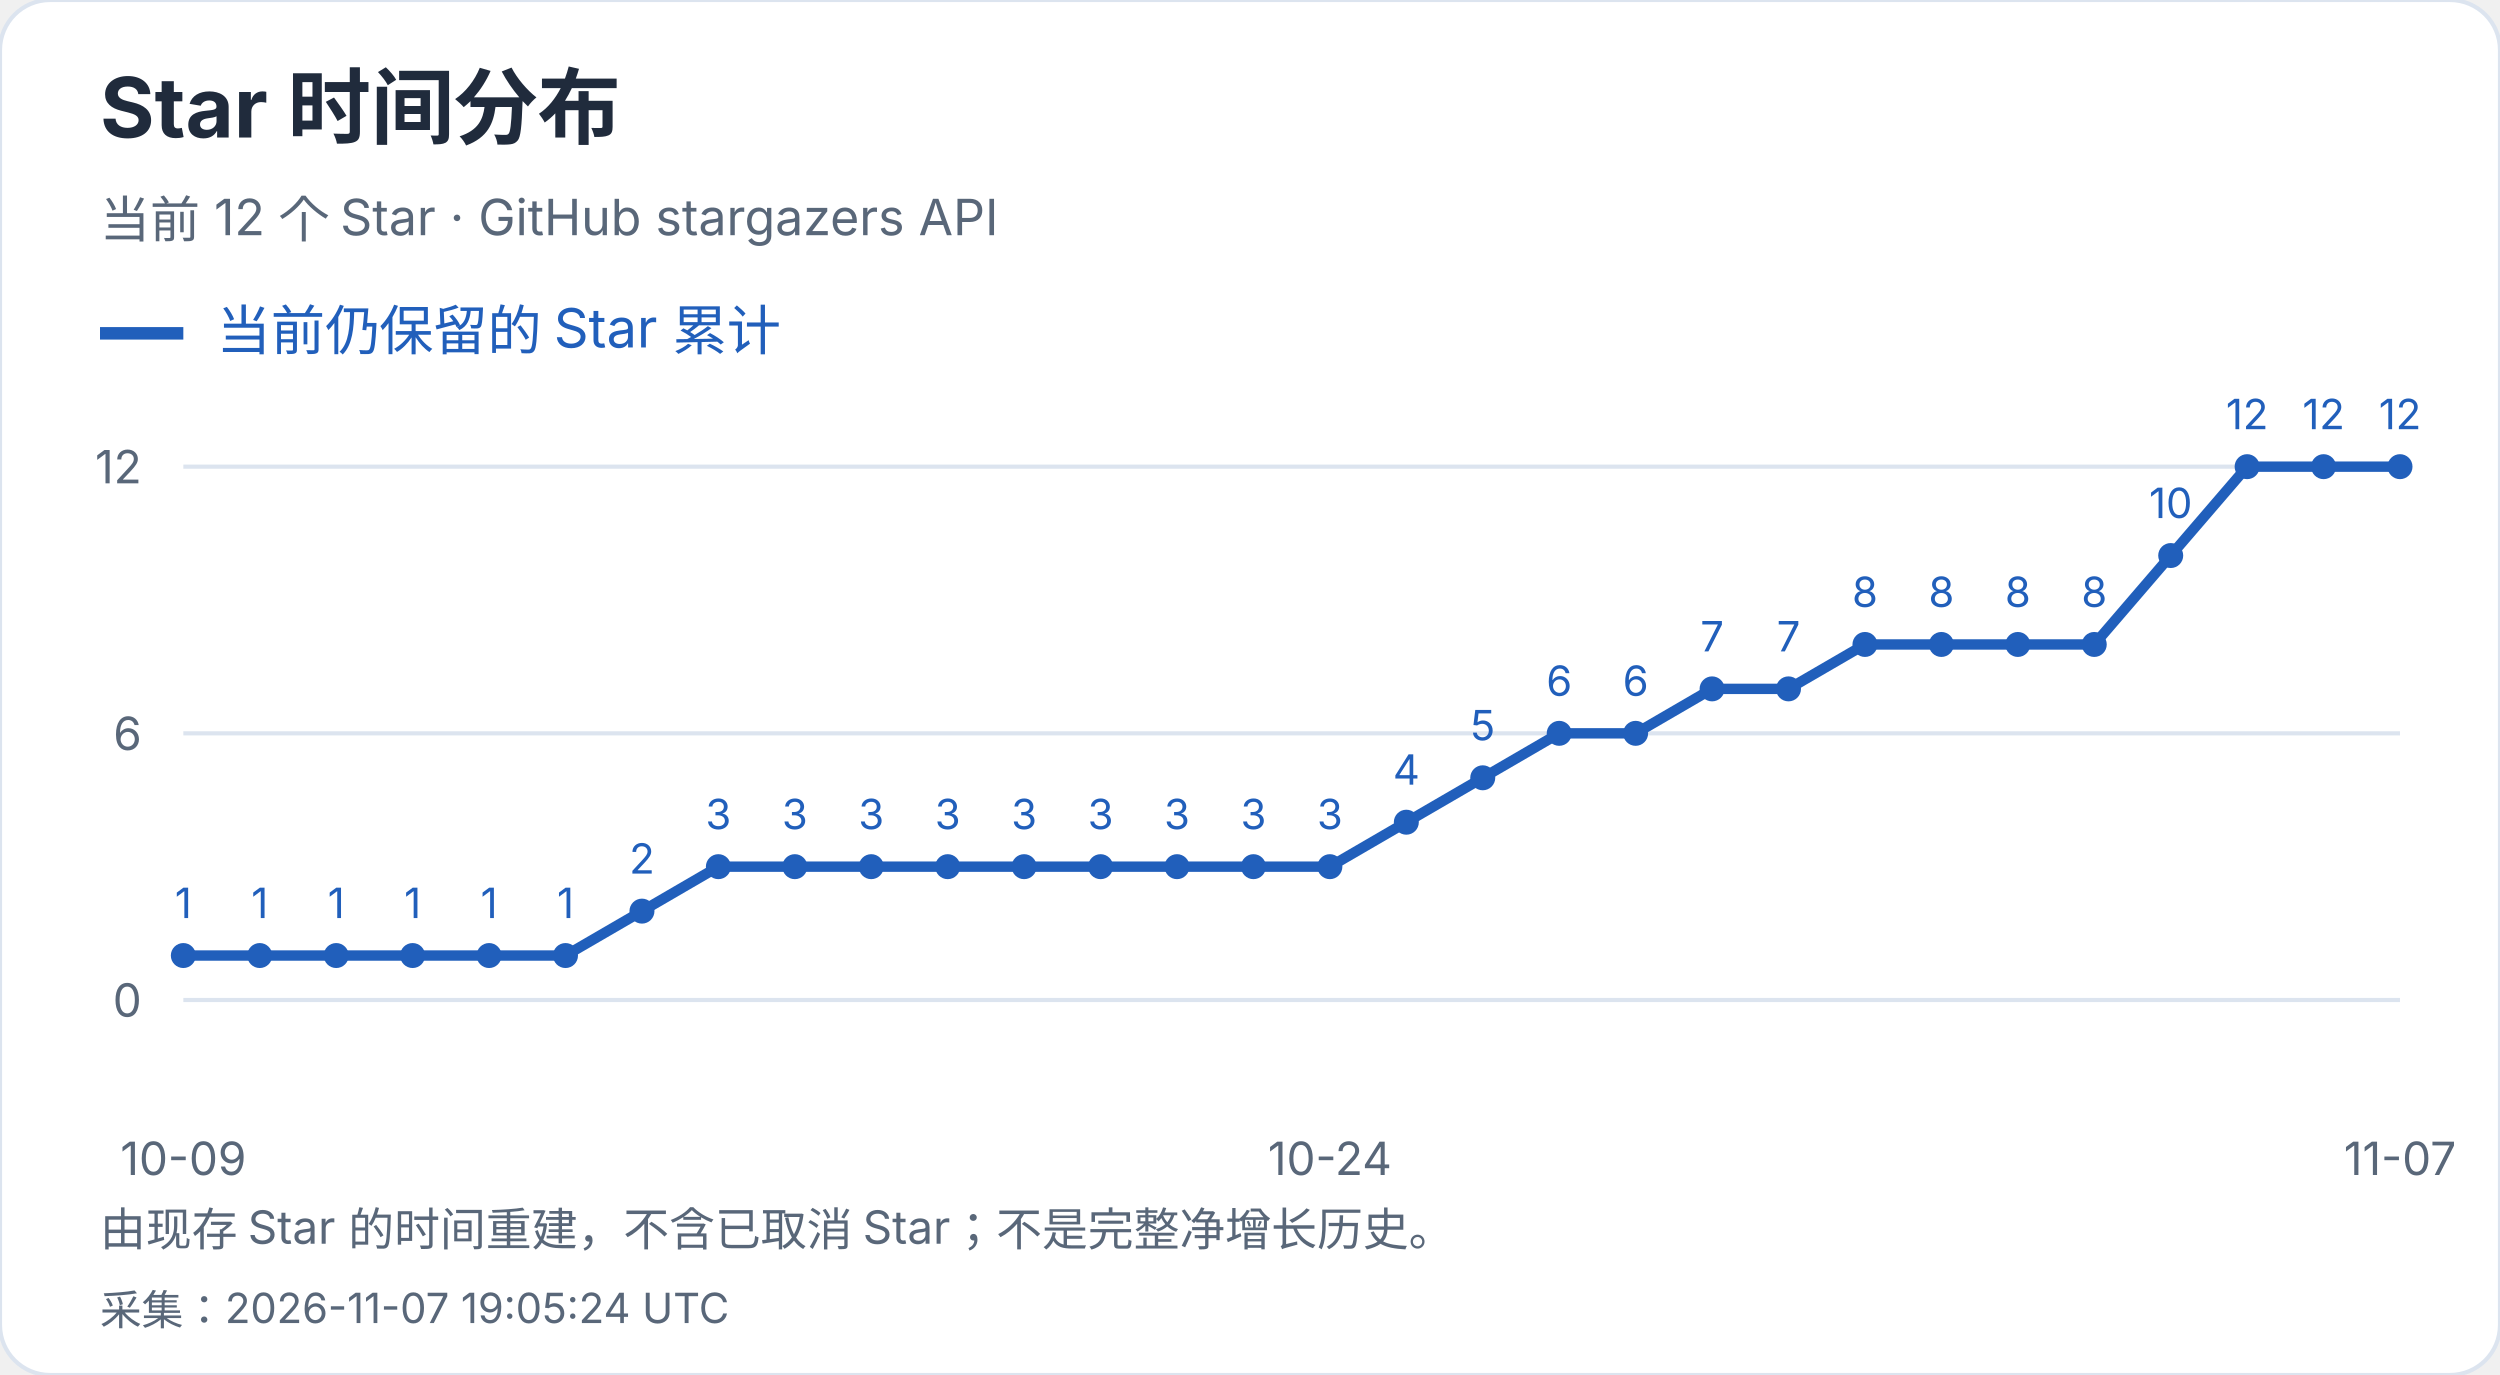
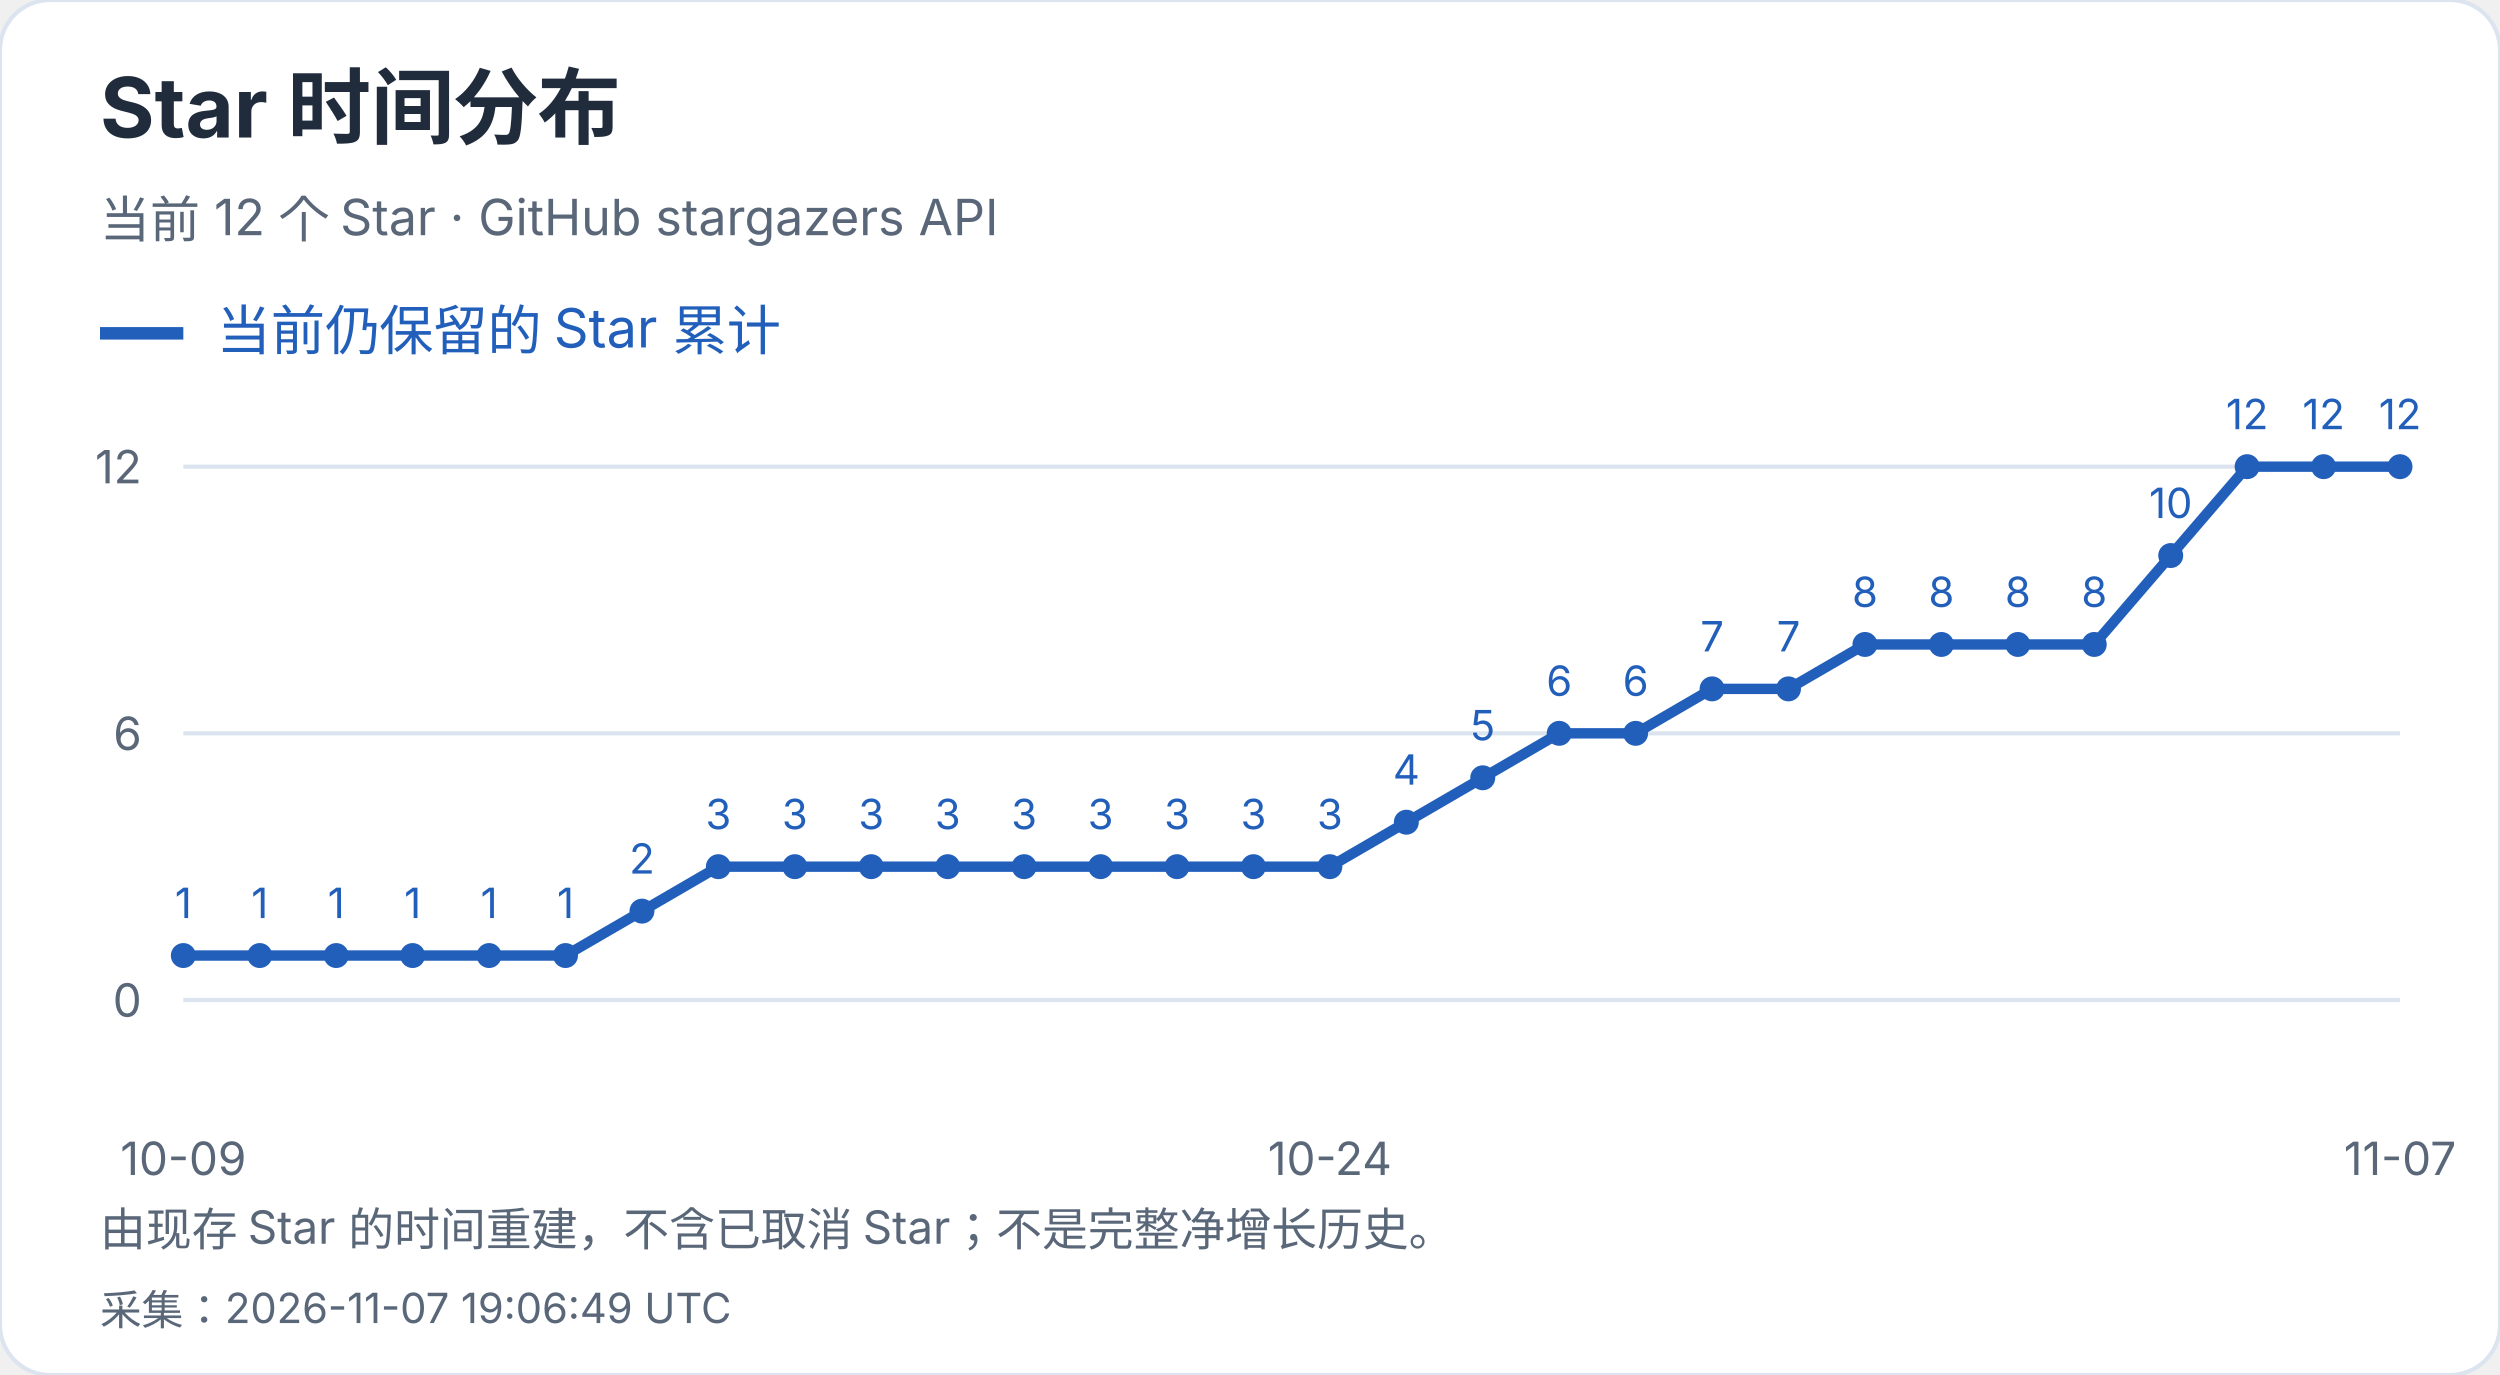
<svg xmlns="http://www.w3.org/2000/svg" width="600" height="330" viewBox="0 0 600 330" role="img" aria-label="Star 时间分布">
  <style>text{font-family:-apple-system,BlinkMacSystemFont,"Segoe UI","PingFang SC","Microsoft YaHei",sans-serif;font-variant-numeric:tabular-nums}</style>
  <rect width="600" height="330" rx="12" fill="white" stroke="#dce4ef" />
  <text x="24" y="33" font-size="20" fill="#202b3c" font-weight="650" text-anchor="start">Star 时间分布</text>
  <text x="24" y="57" font-size="12" fill="#596779" font-weight="400" text-anchor="start">当前 12 个 Star · GitHub stargazers API</text>
  <path d="M24 80h20" stroke="#215fbb" stroke-width="3" />
  <text x="52" y="84" font-size="13" fill="#215fbb" font-weight="400" text-anchor="start">当前仍保留的 Star 累计</text>
  <path d="M44 240.0H576" stroke="#dce4ef" />
  <text x="34" y="244.0" font-size="11" fill="#596779" font-weight="400" text-anchor="end">0</text>
  <path d="M44 176.0H576" stroke="#dce4ef" />
  <text x="34" y="180.0" font-size="11" fill="#596779" font-weight="400" text-anchor="end">6</text>
  <path d="M44 112.0H576" stroke="#dce4ef" />
  <text x="34" y="116.0" font-size="11" fill="#596779" font-weight="400" text-anchor="end">12</text>
  <circle cx="44.00" cy="229.33" r="3" fill="#215fbb" />
  <text x="44.0" y="220.33" font-size="10" fill="#215fbb" font-weight="400" text-anchor="middle">1</text>
  <circle cx="62.34" cy="229.33" r="3" fill="#215fbb" />
  <text x="62.34" y="220.33" font-size="10" fill="#215fbb" font-weight="400" text-anchor="middle">1</text>
  <circle cx="80.69" cy="229.33" r="3" fill="#215fbb" />
  <text x="80.69" y="220.33" font-size="10" fill="#215fbb" font-weight="400" text-anchor="middle">1</text>
  <circle cx="99.03" cy="229.33" r="3" fill="#215fbb" />
  <text x="99.03" y="220.33" font-size="10" fill="#215fbb" font-weight="400" text-anchor="middle">1</text>
  <circle cx="117.38" cy="229.33" r="3" fill="#215fbb" />
  <text x="117.38" y="220.33" font-size="10" fill="#215fbb" font-weight="400" text-anchor="middle">1</text>
  <circle cx="135.72" cy="229.33" r="3" fill="#215fbb" />
  <text x="135.72" y="220.33" font-size="10" fill="#215fbb" font-weight="400" text-anchor="middle">1</text>
  <circle cx="154.07" cy="218.67" r="3" fill="#215fbb" />
  <text x="154.07" y="209.67" font-size="10" fill="#215fbb" font-weight="400" text-anchor="middle">2</text>
  <circle cx="172.41" cy="208.00" r="3" fill="#215fbb" />
  <text x="172.41" y="199.0" font-size="10" fill="#215fbb" font-weight="400" text-anchor="middle">3</text>
  <circle cx="190.76" cy="208.00" r="3" fill="#215fbb" />
  <text x="190.76" y="199.0" font-size="10" fill="#215fbb" font-weight="400" text-anchor="middle">3</text>
  <circle cx="209.10" cy="208.00" r="3" fill="#215fbb" />
  <text x="209.1" y="199.0" font-size="10" fill="#215fbb" font-weight="400" text-anchor="middle">3</text>
  <circle cx="227.45" cy="208.00" r="3" fill="#215fbb" />
  <text x="227.45" y="199.0" font-size="10" fill="#215fbb" font-weight="400" text-anchor="middle">3</text>
  <circle cx="245.79" cy="208.00" r="3" fill="#215fbb" />
  <text x="245.79" y="199.0" font-size="10" fill="#215fbb" font-weight="400" text-anchor="middle">3</text>
  <circle cx="264.14" cy="208.00" r="3" fill="#215fbb" />
  <text x="264.14" y="199.0" font-size="10" fill="#215fbb" font-weight="400" text-anchor="middle">3</text>
  <circle cx="282.48" cy="208.00" r="3" fill="#215fbb" />
  <text x="282.48" y="199.0" font-size="10" fill="#215fbb" font-weight="400" text-anchor="middle">3</text>
  <circle cx="300.83" cy="208.00" r="3" fill="#215fbb" />
  <text x="300.83" y="199.0" font-size="10" fill="#215fbb" font-weight="400" text-anchor="middle">3</text>
  <circle cx="319.17" cy="208.00" r="3" fill="#215fbb" />
  <text x="319.17" y="199.0" font-size="10" fill="#215fbb" font-weight="400" text-anchor="middle">3</text>
  <circle cx="337.52" cy="197.33" r="3" fill="#215fbb" />
  <text x="337.52" y="188.33" font-size="10" fill="#215fbb" font-weight="400" text-anchor="middle">4</text>
  <circle cx="355.86" cy="186.67" r="3" fill="#215fbb" />
  <text x="355.86" y="177.67" font-size="10" fill="#215fbb" font-weight="400" text-anchor="middle">5</text>
  <circle cx="374.21" cy="176.00" r="3" fill="#215fbb" />
  <text x="374.21" y="167.0" font-size="10" fill="#215fbb" font-weight="400" text-anchor="middle">6</text>
  <circle cx="392.55" cy="176.00" r="3" fill="#215fbb" />
  <text x="392.55" y="167.0" font-size="10" fill="#215fbb" font-weight="400" text-anchor="middle">6</text>
  <circle cx="410.90" cy="165.33" r="3" fill="#215fbb" />
  <text x="410.9" y="156.33" font-size="10" fill="#215fbb" font-weight="400" text-anchor="middle">7</text>
  <circle cx="429.24" cy="165.33" r="3" fill="#215fbb" />
  <text x="429.24" y="156.33" font-size="10" fill="#215fbb" font-weight="400" text-anchor="middle">7</text>
  <circle cx="447.59" cy="154.67" r="3" fill="#215fbb" />
  <text x="447.59" y="145.67" font-size="10" fill="#215fbb" font-weight="400" text-anchor="middle">8</text>
  <circle cx="465.93" cy="154.67" r="3" fill="#215fbb" />
  <text x="465.93" y="145.67" font-size="10" fill="#215fbb" font-weight="400" text-anchor="middle">8</text>
  <circle cx="484.28" cy="154.67" r="3" fill="#215fbb" />
  <text x="484.28" y="145.67" font-size="10" fill="#215fbb" font-weight="400" text-anchor="middle">8</text>
  <circle cx="502.62" cy="154.67" r="3" fill="#215fbb" />
  <text x="502.62" y="145.67" font-size="10" fill="#215fbb" font-weight="400" text-anchor="middle">8</text>
  <circle cx="520.97" cy="133.33" r="3" fill="#215fbb" />
  <text x="520.97" y="124.33" font-size="10" fill="#215fbb" font-weight="400" text-anchor="middle">10</text>
  <circle cx="539.31" cy="112.00" r="3" fill="#215fbb" />
  <text x="539.31" y="103.0" font-size="10" fill="#215fbb" font-weight="400" text-anchor="middle">12</text>
  <circle cx="557.66" cy="112.00" r="3" fill="#215fbb" />
  <text x="557.66" y="103.0" font-size="10" fill="#215fbb" font-weight="400" text-anchor="middle">12</text>
  <circle cx="576.00" cy="112.00" r="3" fill="#215fbb" />
  <text x="576.0" y="103.0" font-size="10" fill="#215fbb" font-weight="400" text-anchor="middle">12</text>
  <polyline points="44.00,229.33 62.34,229.33 80.69,229.33 99.03,229.33 117.38,229.33 135.72,229.33 154.07,218.67 172.41,208.00 190.76,208.00 209.10,208.00 227.45,208.00 245.79,208.00 264.14,208.00 282.48,208.00 300.83,208.00 319.17,208.00 337.52,197.33 355.86,186.67 374.21,176.00 392.55,176.00 410.90,165.33 429.24,165.33 447.59,154.67 465.93,154.67 484.28,154.67 502.62,154.67 520.97,133.33 539.31,112.00 557.66,112.00 576.00,112.00" fill="none" stroke="#215fbb" stroke-width="2.5" />
  <text x="44.0" y="282" font-size="11" fill="#596779" font-weight="400" text-anchor="middle">10-09</text>
  <text x="319.172" y="282" font-size="11" fill="#596779" font-weight="400" text-anchor="middle">10-24</text>
  <text x="576.0" y="282" font-size="11" fill="#596779" font-weight="400" text-anchor="middle">11-07</text>
  <text x="24" y="299" font-size="11" fill="#596779" font-weight="400" text-anchor="start">由现存 Star 的时间重建，不含已取消 Star；不是完整净增长历史。</text>
-   <text x="24" y="318" font-size="10" fill="#596779" font-weight="400" text-anchor="start">采集：2026-11-07 19:05:24 UTC</text>
+   <text x="24" y="318" font-size="10" fill="#596779" font-weight="400" text-anchor="start">采集：2026-11-07 19:06:49 UTC</text>
</svg>
